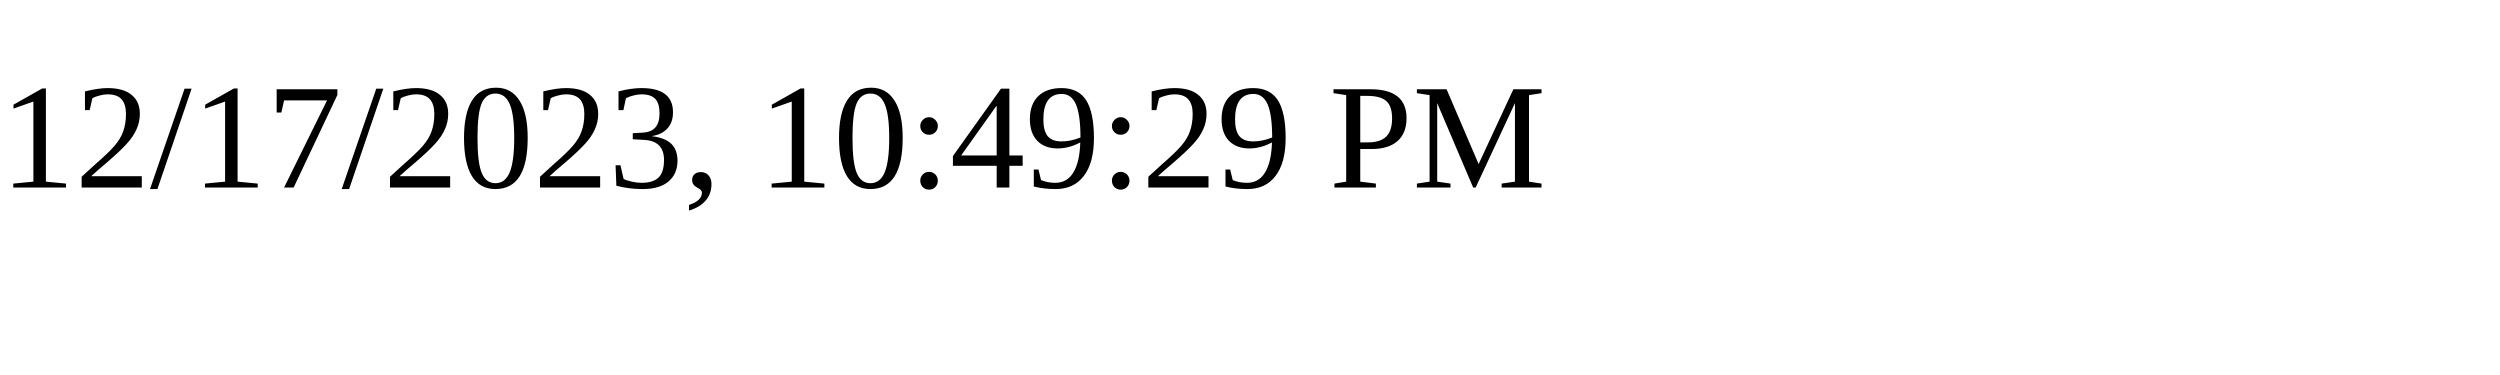
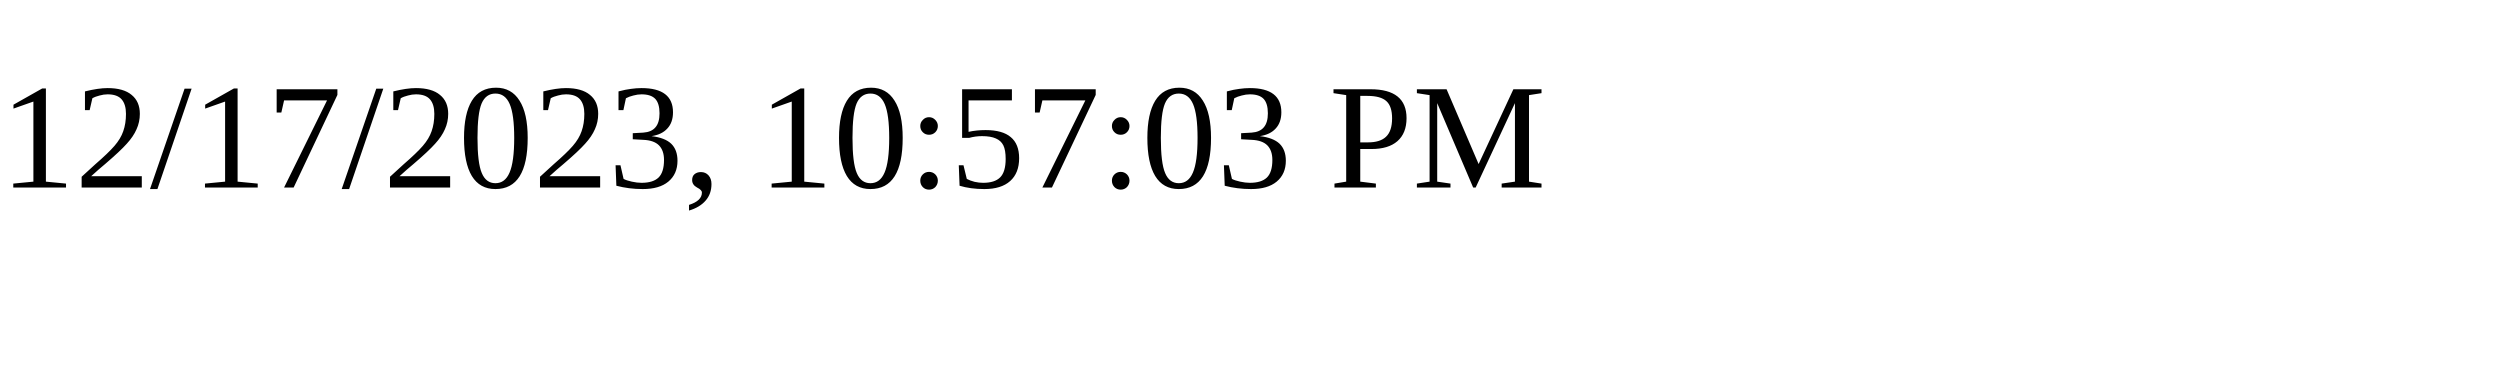
<svg xmlns="http://www.w3.org/2000/svg" height="30" width="200">
-   <text x="0" y="15">12/17/2023, 10:49:29 PM</text>
+   <text x="0" y="15">12/17/2023, 10:57:03 PM</text>
</svg>
